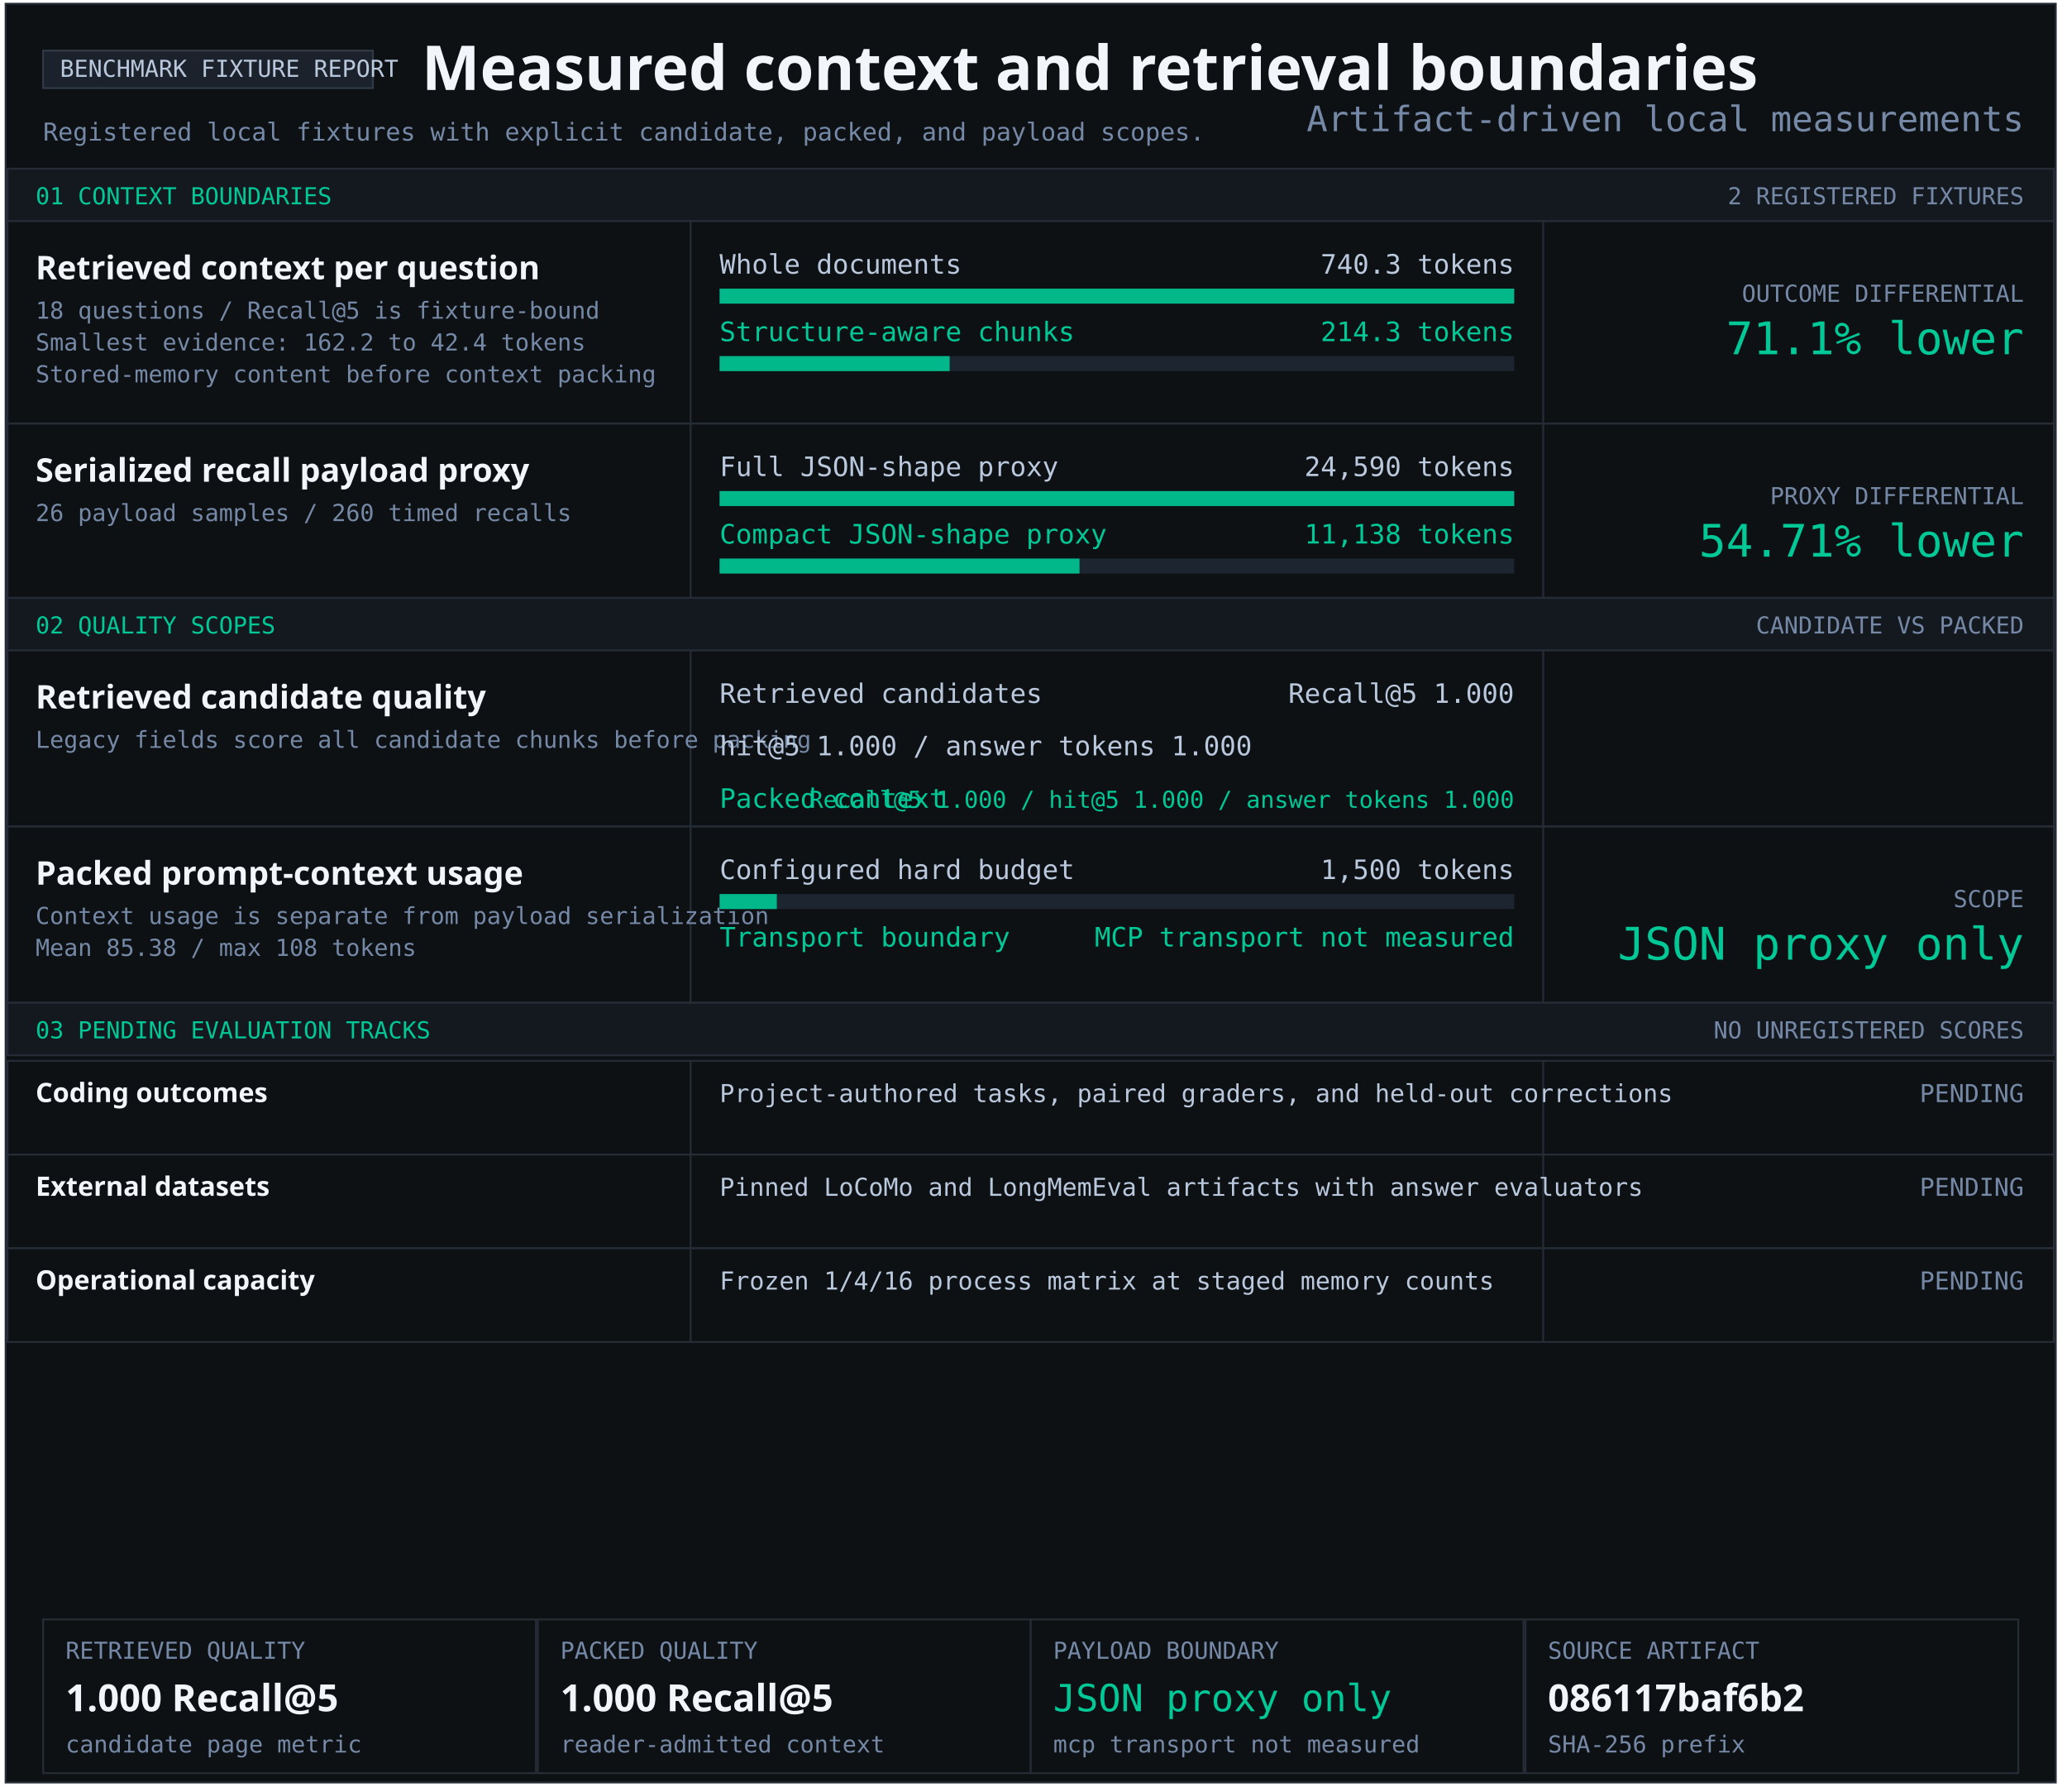
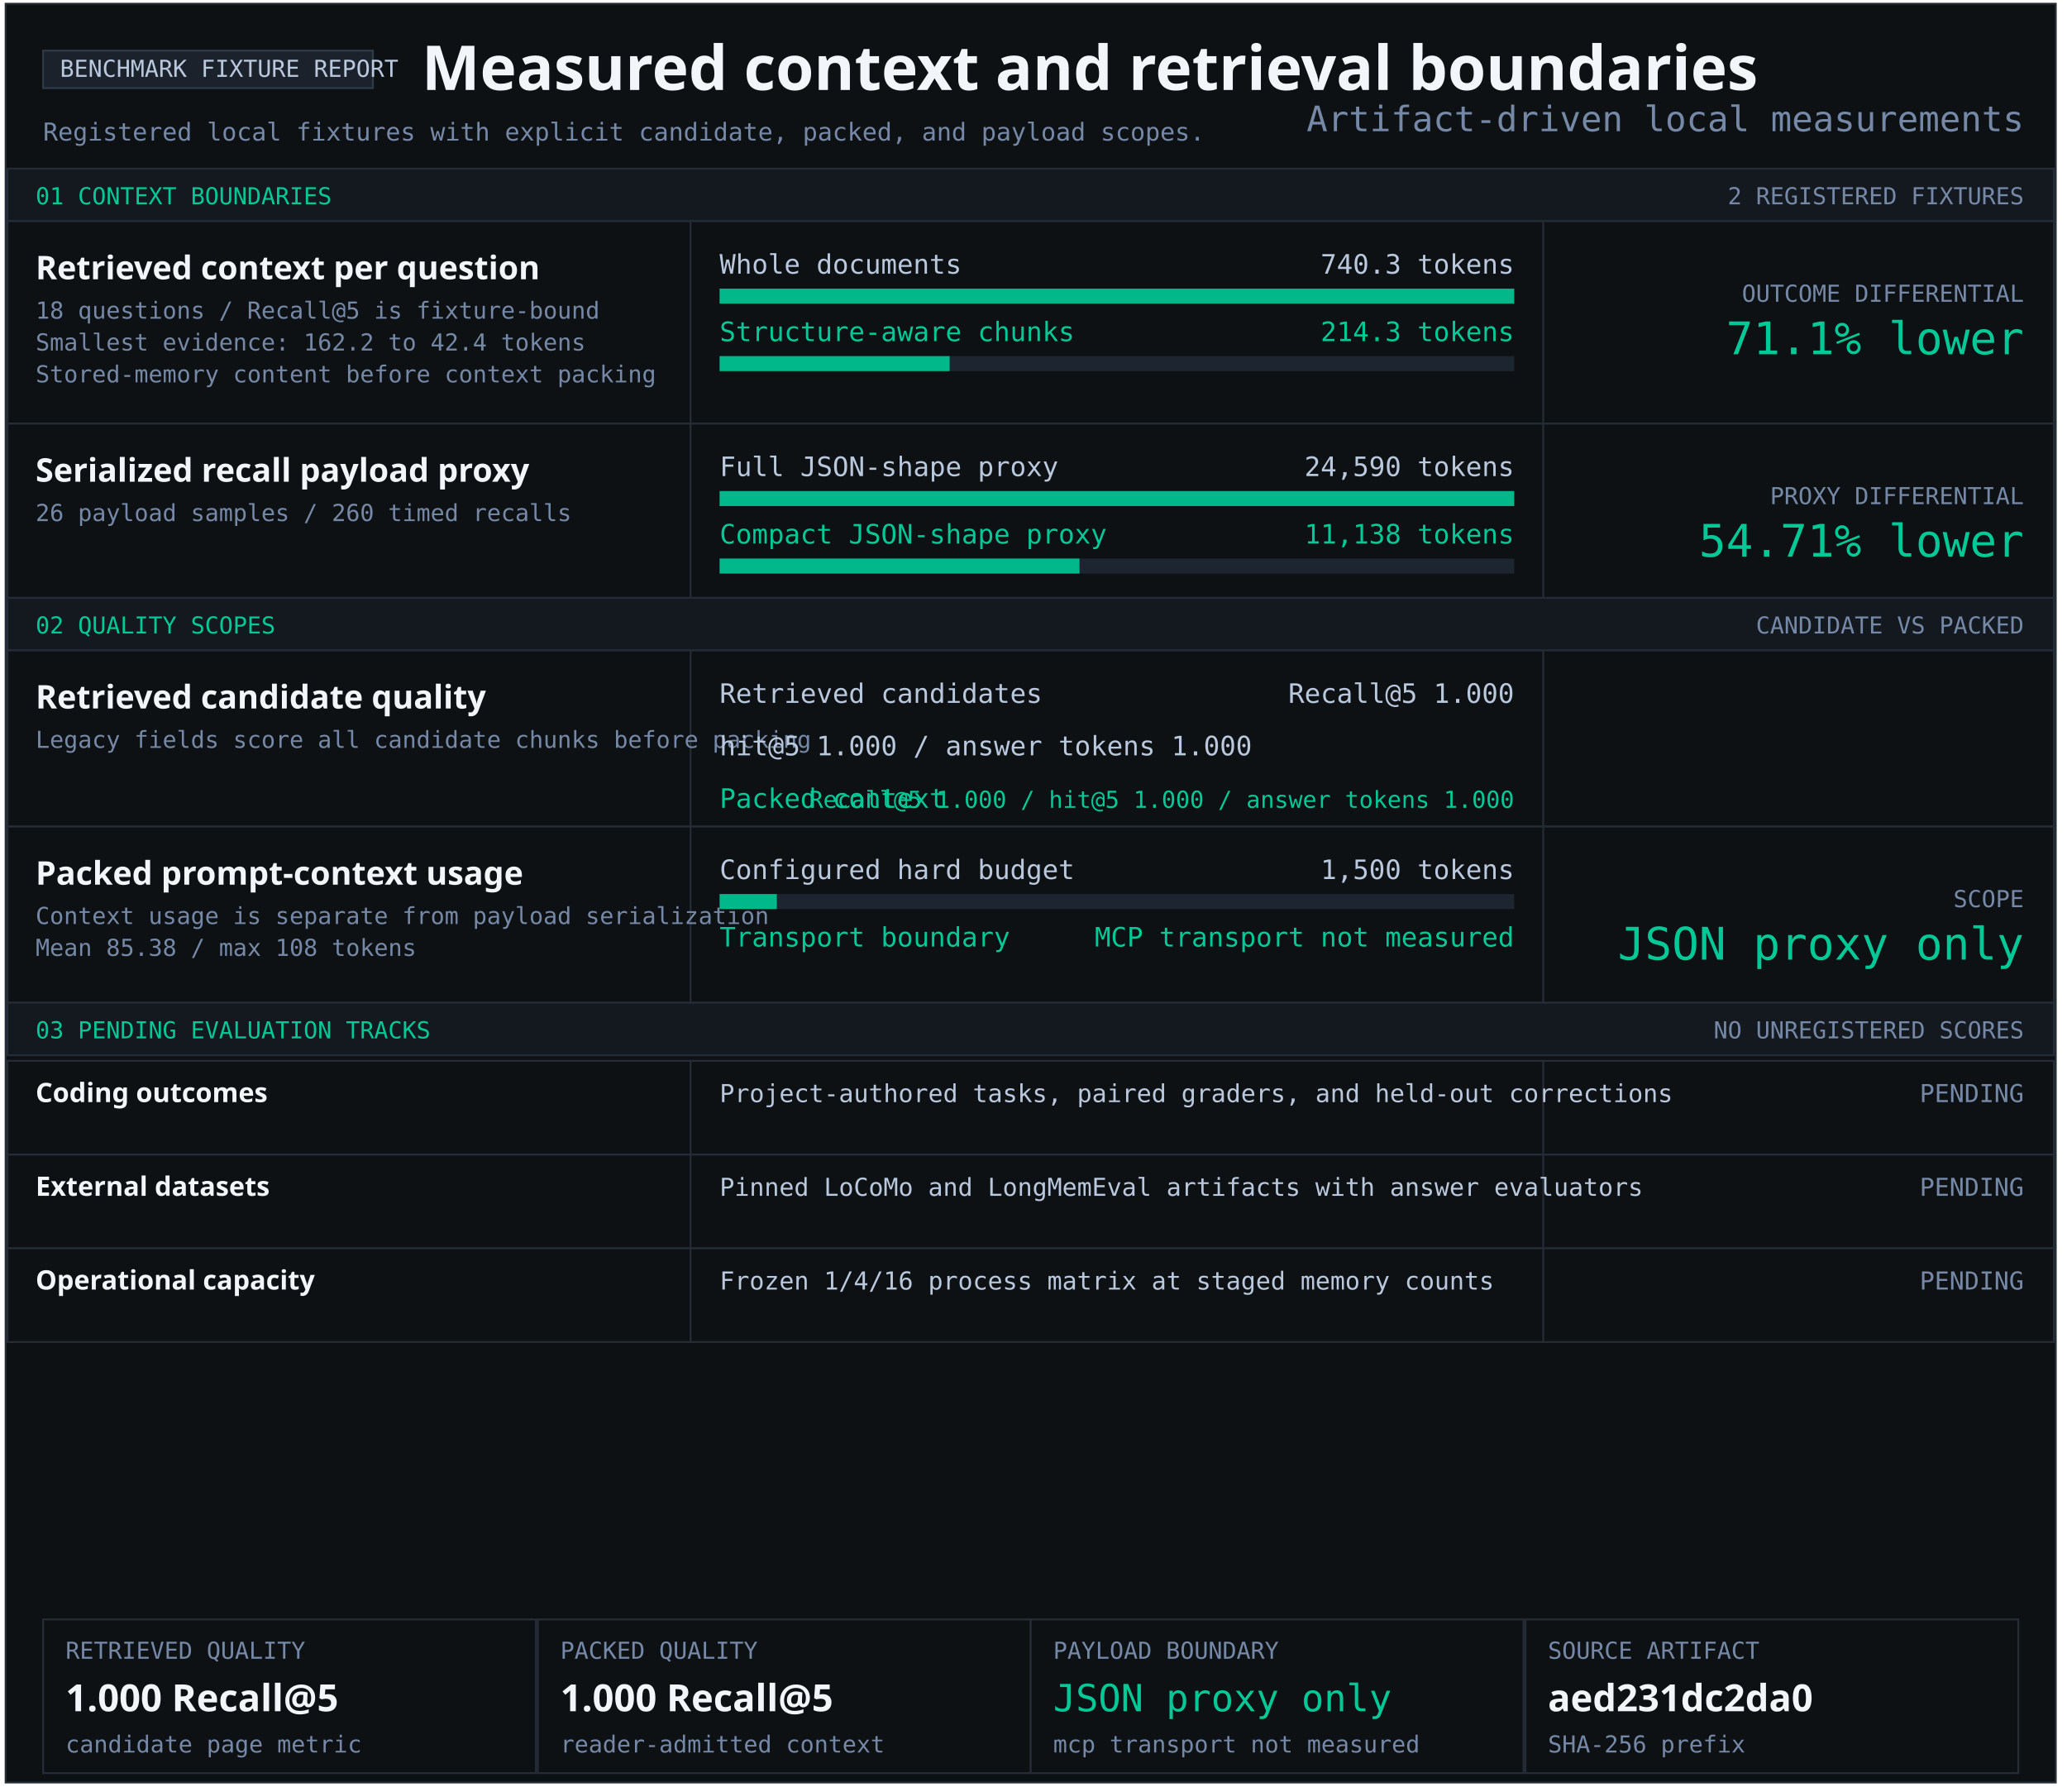
<svg xmlns="http://www.w3.org/2000/svg" width="1103" height="956" viewBox="0 0 1103 956" role="img" aria-labelledby="title desc">
  <style>text{font-family:Consolas,monospace;fill:#b9c8dc} .heading{font-family:Segoe UI,sans-serif;font-weight:700;fill:#f2f5f9} .green{fill:#00c896}.muted{fill:#7589a7}</style>
  <rect x="3" y="2" width="1094" height="949" fill="#0e1114" stroke="#252c36" />
  <rect x="23" y="27" width="176" height="20" fill="#1c222b" stroke="#303a47" />
  <text x="32" y="41" font-size="12.5" text-anchor="start">BENCHMARK FIXTURE REPORT</text>
  <text x="225" y="48" font-size="33" class="heading" text-anchor="start">Measured context and retrieval boundaries</text>
  <text x="23" y="75" font-size="13.2" class="muted" text-anchor="start">Registered local fixtures with explicit candidate, packed, and payload scopes.</text>
  <rect x="4" y="90" width="1092" height="28" fill="#141920" stroke="#252c36" />
  <text x="19" y="109" font-size="12.5" class="green" text-anchor="start">01 CONTEXT BOUNDARIES</text>
  <text x="1080" y="109" font-size="12.5" class="muted" text-anchor="end">2 REGISTERED FIXTURES</text>
  <rect x="4" y="118" width="1092" height="108" fill="#0e1114" stroke="#252c36" />
  <rect x="368" y="118" width="1" height="108" fill="#252c36" />
  <rect x="823" y="118" width="1" height="108" fill="#252c36" />
  <g aria-label="Structure-aware chunking; 740.3 to 214.3 tokens">
    <text x="19" y="149" font-size="17.4" class="heading" text-anchor="start">Retrieved context per question</text>
    <text x="19" y="170" font-size="12.5" class="muted" text-anchor="start">18 questions / Recall@5 is fixture-bound</text>
    <text x="19" y="187" font-size="12.5" class="muted" text-anchor="start">Smallest evidence: 162.2 to 42.4 tokens</text>
    <text x="19" y="204" font-size="12.5" class="muted" text-anchor="start">Stored-memory content before context packing</text>
    <text x="384" y="146" font-size="14.3" text-anchor="start">Whole documents</text>
    <text x="808" y="146" font-size="14.3" text-anchor="end">740.3 tokens</text>
    <rect x="384" y="154" width="424" height="8" fill="#1d2530" />
    <rect x="384" y="154" width="424.00" height="8" fill="#00b889" />
    <text x="384" y="182" font-size="14.3" class="green" text-anchor="start">Structure-aware chunks</text>
    <text x="808" y="182" font-size="14.3" class="green" text-anchor="end">214.3 tokens</text>
    <rect x="384" y="190" width="424" height="8" fill="#1d2530" />
    <rect x="384" y="190" width="122.74" height="8" fill="#00b889" />
    <text x="1080" y="161" font-size="12.5" class="muted" text-anchor="end">OUTCOME DIFFERENTIAL</text>
    <text x="1080" y="189" font-size="24" class="green" text-anchor="end">71.1% lower</text>
  </g>
  <rect x="4" y="226" width="1092" height="93" fill="#0e1114" stroke="#252c36" />
  <rect x="368" y="226" width="1" height="93" fill="#252c36" />
  <rect x="823" y="226" width="1" height="93" fill="#252c36" />
  <g aria-label="Serialized JSON-shape payload proxy; 24,590 full; 11,138 compact">
    <text x="19" y="257" font-size="17.4" class="heading" text-anchor="start">Serialized recall payload proxy</text>
    <text x="19" y="278" font-size="12.5" class="muted" text-anchor="start">26 payload samples / 260 timed recalls</text>
    <text x="384" y="254" font-size="14.3" text-anchor="start">Full JSON-shape proxy</text>
    <text x="808" y="254" font-size="14.3" text-anchor="end">24,590 tokens</text>
    <rect x="384" y="262" width="424" height="8" fill="#1d2530" />
    <rect x="384" y="262" width="424.00" height="8" fill="#00b889" />
    <text x="384" y="290" font-size="14.3" class="green" text-anchor="start">Compact JSON-shape proxy</text>
    <text x="808" y="290" font-size="14.3" class="green" text-anchor="end">11,138 tokens</text>
    <rect x="384" y="298" width="424" height="8" fill="#1d2530" />
    <rect x="384" y="298" width="192.05" height="8" fill="#00b889" />
    <text x="1080" y="269" font-size="12.5" class="muted" text-anchor="end">PROXY DIFFERENTIAL</text>
    <text x="1080" y="297" font-size="24" class="green" text-anchor="end">54.71% lower</text>
  </g>
  <rect x="4" y="319" width="1092" height="28" fill="#141920" stroke="#252c36" />
  <text x="19" y="338" font-size="12.5" class="green" text-anchor="start">02 QUALITY SCOPES</text>
  <text x="1080" y="338" font-size="12.5" class="muted" text-anchor="end">CANDIDATE VS PACKED</text>
  <rect x="4" y="347" width="1092" height="94" fill="#0e1114" stroke="#252c36" />
  <rect x="368" y="347" width="1" height="94" fill="#252c36" />
  <rect x="823" y="347" width="1" height="94" fill="#252c36" />
  <g aria-label="Retrieved candidate quality and packed context quality">
    <text x="19" y="378" font-size="17.4" class="heading" text-anchor="start">Retrieved candidate quality</text>
    <text x="19" y="399" font-size="12.5" class="muted" text-anchor="start">Legacy fields score all candidate chunks before packing</text>
    <text x="384" y="375" font-size="14.3" text-anchor="start">Retrieved candidates</text>
    <text x="808" y="375" font-size="14.3" text-anchor="end">Recall@5 1.000</text>
    <text x="384" y="403" font-size="14.3" text-anchor="start">hit@5 1.000 / answer tokens 1.000</text>
    <text x="384" y="431" font-size="14.3" class="green" text-anchor="start">Packed context</text>
    <text x="808" y="431" font-size="12.5" class="green" text-anchor="end">Recall@5 1.000 / hit@5 1.000 / answer tokens 1.000</text>
  </g>
  <rect x="4" y="441" width="1092" height="94" fill="#0e1114" stroke="#252c36" />
  <rect x="368" y="441" width="1" height="94" fill="#252c36" />
  <rect x="823" y="441" width="1" height="94" fill="#252c36" />
  <text x="19" y="472" font-size="17.4" class="heading" text-anchor="start">Packed prompt-context usage</text>
  <text x="19" y="493" font-size="12.5" class="muted" text-anchor="start">Context usage is separate from payload serialization</text>
  <text x="19" y="510" font-size="12.5" class="muted" text-anchor="start">Mean 85.38 / max 108 tokens</text>
  <text x="384" y="469" font-size="14.3" text-anchor="start">Configured hard budget</text>
  <text x="808" y="469" font-size="14.3" text-anchor="end">1,500 tokens</text>
  <rect x="384" y="477" width="424" height="8" fill="#1d2530" />
  <rect x="384" y="477" width="30.53" height="8" fill="#00b889" />
  <text x="384" y="505" font-size="14.3" class="green" text-anchor="start">Transport boundary</text>
  <text x="808" y="505" font-size="14.3" class="green" text-anchor="end">MCP transport not measured</text>
  <text x="1080" y="484" font-size="12.5" class="muted" text-anchor="end">SCOPE</text>
  <text x="1080" y="512" font-size="24" class="green" text-anchor="end">JSON proxy only</text>
  <rect x="4" y="535" width="1092" height="28" fill="#141920" stroke="#252c36" />
  <text x="19" y="554" font-size="12.5" class="green" text-anchor="start">03 PENDING EVALUATION TRACKS</text>
  <text x="1080" y="554" font-size="12.5" class="muted" text-anchor="end">NO UNREGISTERED SCORES</text>
  <rect x="4" y="566" width="1092" height="50" fill="#0e1114" stroke="#252c36" />
  <rect x="368" y="566" width="1" height="50" fill="#252c36" />
  <rect x="823" y="566" width="1" height="50" fill="#252c36" />
  <text x="19" y="588" font-size="14.3" class="heading" text-anchor="start">Coding outcomes</text>
  <text x="384" y="588" font-size="13.2" text-anchor="start">Project-authored tasks, paired graders, and held-out corrections</text>
  <text x="1080" y="588" font-size="13.2" class="muted" text-anchor="end">PENDING</text>
  <rect x="4" y="616" width="1092" height="50" fill="#0e1114" stroke="#252c36" />
  <rect x="368" y="616" width="1" height="50" fill="#252c36" />
  <rect x="823" y="616" width="1" height="50" fill="#252c36" />
  <text x="19" y="638" font-size="14.3" class="heading" text-anchor="start">External datasets</text>
  <text x="384" y="638" font-size="13.2" text-anchor="start">Pinned LoCoMo and LongMemEval artifacts with answer evaluators</text>
  <text x="1080" y="638" font-size="13.2" class="muted" text-anchor="end">PENDING</text>
  <rect x="4" y="666" width="1092" height="50" fill="#0e1114" stroke="#252c36" />
  <rect x="368" y="666" width="1" height="50" fill="#252c36" />
  <rect x="823" y="666" width="1" height="50" fill="#252c36" />
  <text x="19" y="688" font-size="14.3" class="heading" text-anchor="start">Operational capacity</text>
  <text x="384" y="688" font-size="13.2" text-anchor="start">Frozen 1/4/16 process matrix at staged memory counts</text>
  <text x="1080" y="688" font-size="13.2" class="muted" text-anchor="end">PENDING</text>
  <rect x="23" y="864" width="263" height="82" fill="#0e1114" stroke="#252c36" />
  <text x="35" y="885" font-size="12.5" class="muted" text-anchor="start">RETRIEVED QUALITY</text>
  <text x="35" y="913" font-size="20" class="heading" text-anchor="start">1.000 Recall@5</text>
  <text x="35" y="935" font-size="12.5" class="muted" text-anchor="start">candidate page metric</text>
  <rect x="287" y="864" width="263" height="82" fill="#0e1114" stroke="#252c36" />
  <text x="299" y="885" font-size="12.5" class="muted" text-anchor="start">PACKED QUALITY</text>
  <text x="299" y="913" font-size="20" class="heading" text-anchor="start">1.000 Recall@5</text>
  <text x="299" y="935" font-size="12.5" class="muted" text-anchor="start">reader-admitted context</text>
  <rect x="550" y="864" width="263" height="82" fill="#0e1114" stroke="#252c36" />
  <text x="562" y="885" font-size="12.5" class="muted" text-anchor="start">PAYLOAD BOUNDARY</text>
  <text x="562" y="913" font-size="20" class="green" text-anchor="start">JSON proxy only</text>
  <text x="562" y="935" font-size="12.5" class="muted" text-anchor="start">mcp transport not measured</text>
  <rect x="814" y="864" width="263" height="82" fill="#0e1114" stroke="#252c36" />
  <text x="826" y="885" font-size="12.5" class="muted" text-anchor="start">SOURCE ARTIFACT</text>
-   <text x="826" y="913" font-size="20" class="heading" text-anchor="start">086117baf6b2</text>
+   <text x="826" y="913" font-size="20" class="heading" text-anchor="start">aed231dc2da0</text>
  <text x="826" y="935" font-size="12.5" class="muted" text-anchor="start">SHA-256 prefix</text>
  <text x="1080" y="70" font-size="18.7" class="muted" text-anchor="end">Artifact-driven local measurements</text>
</svg>
